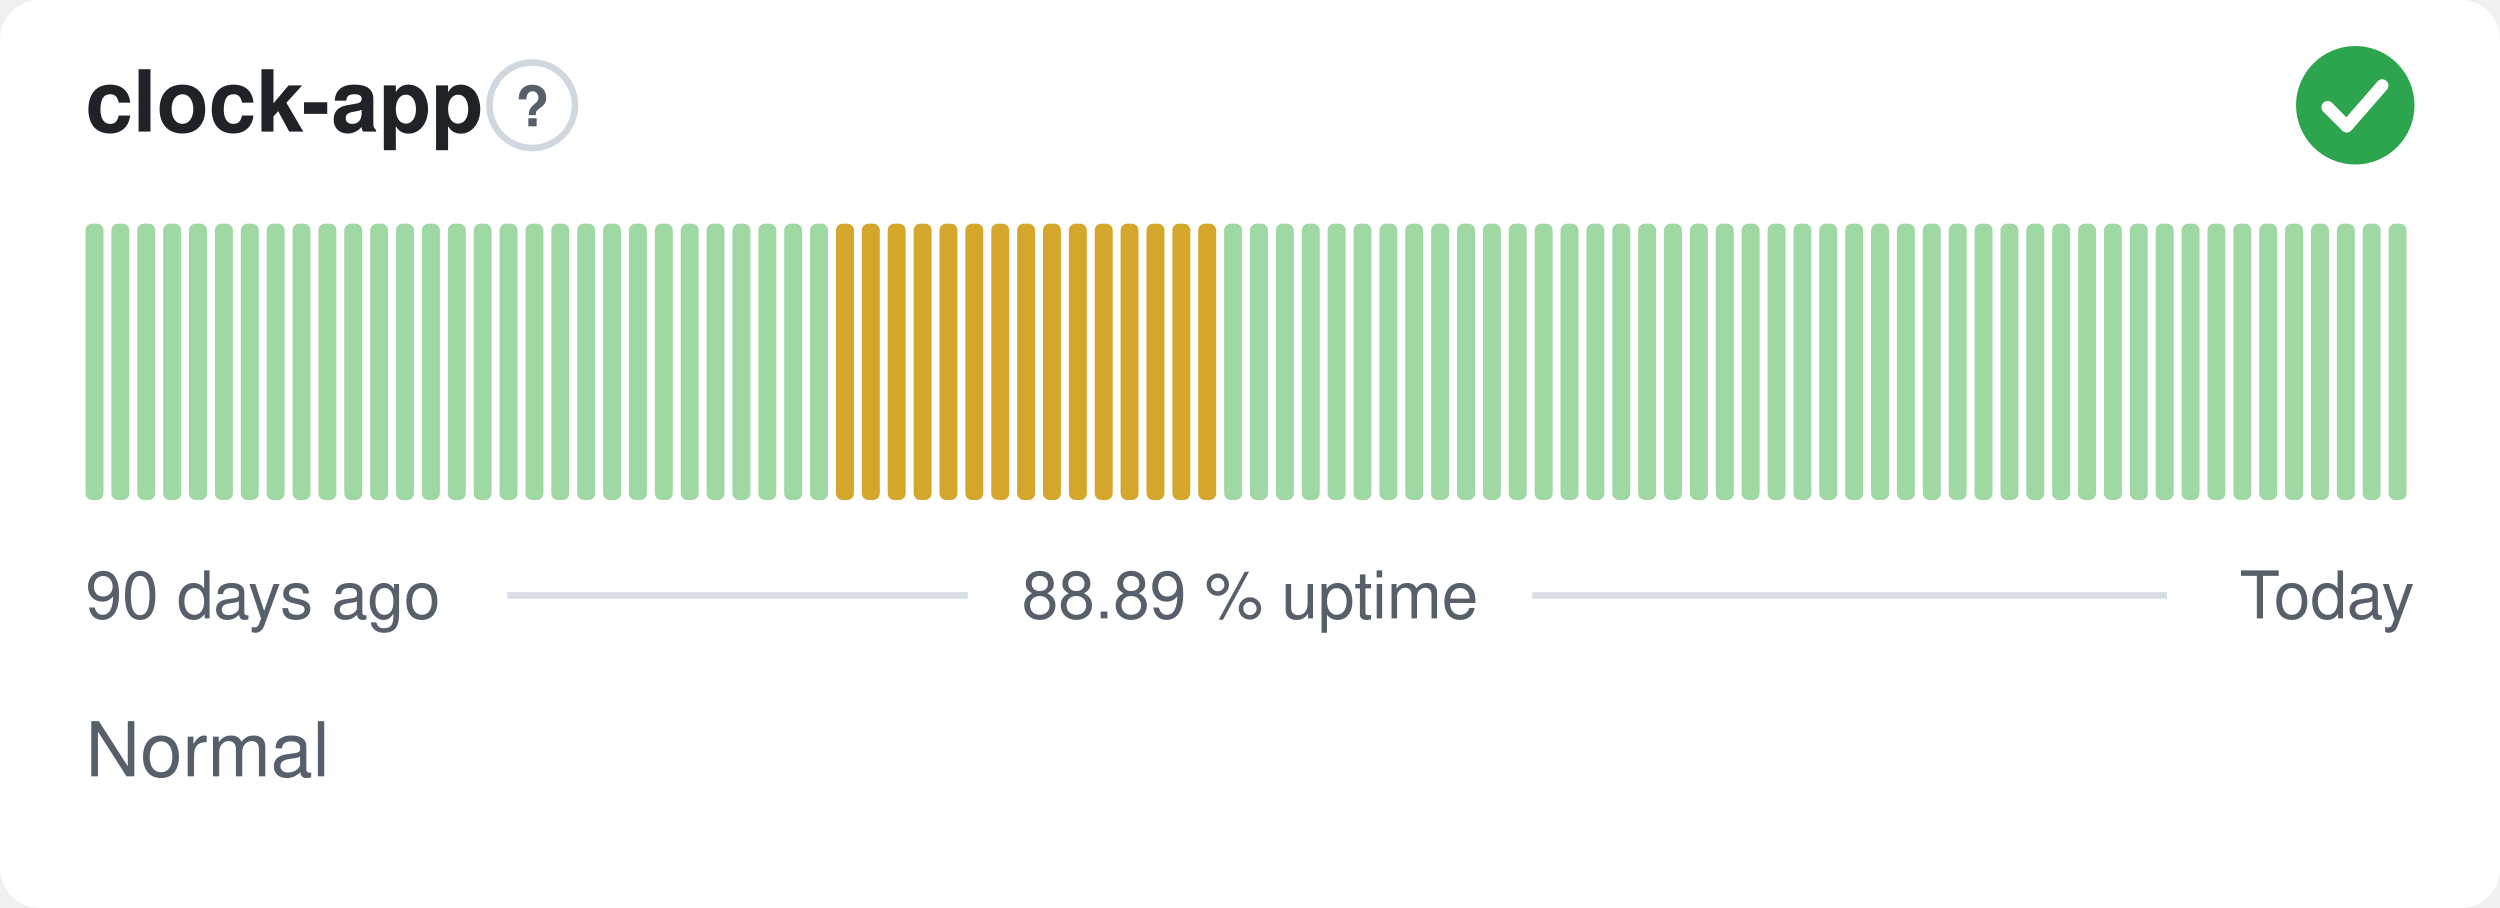
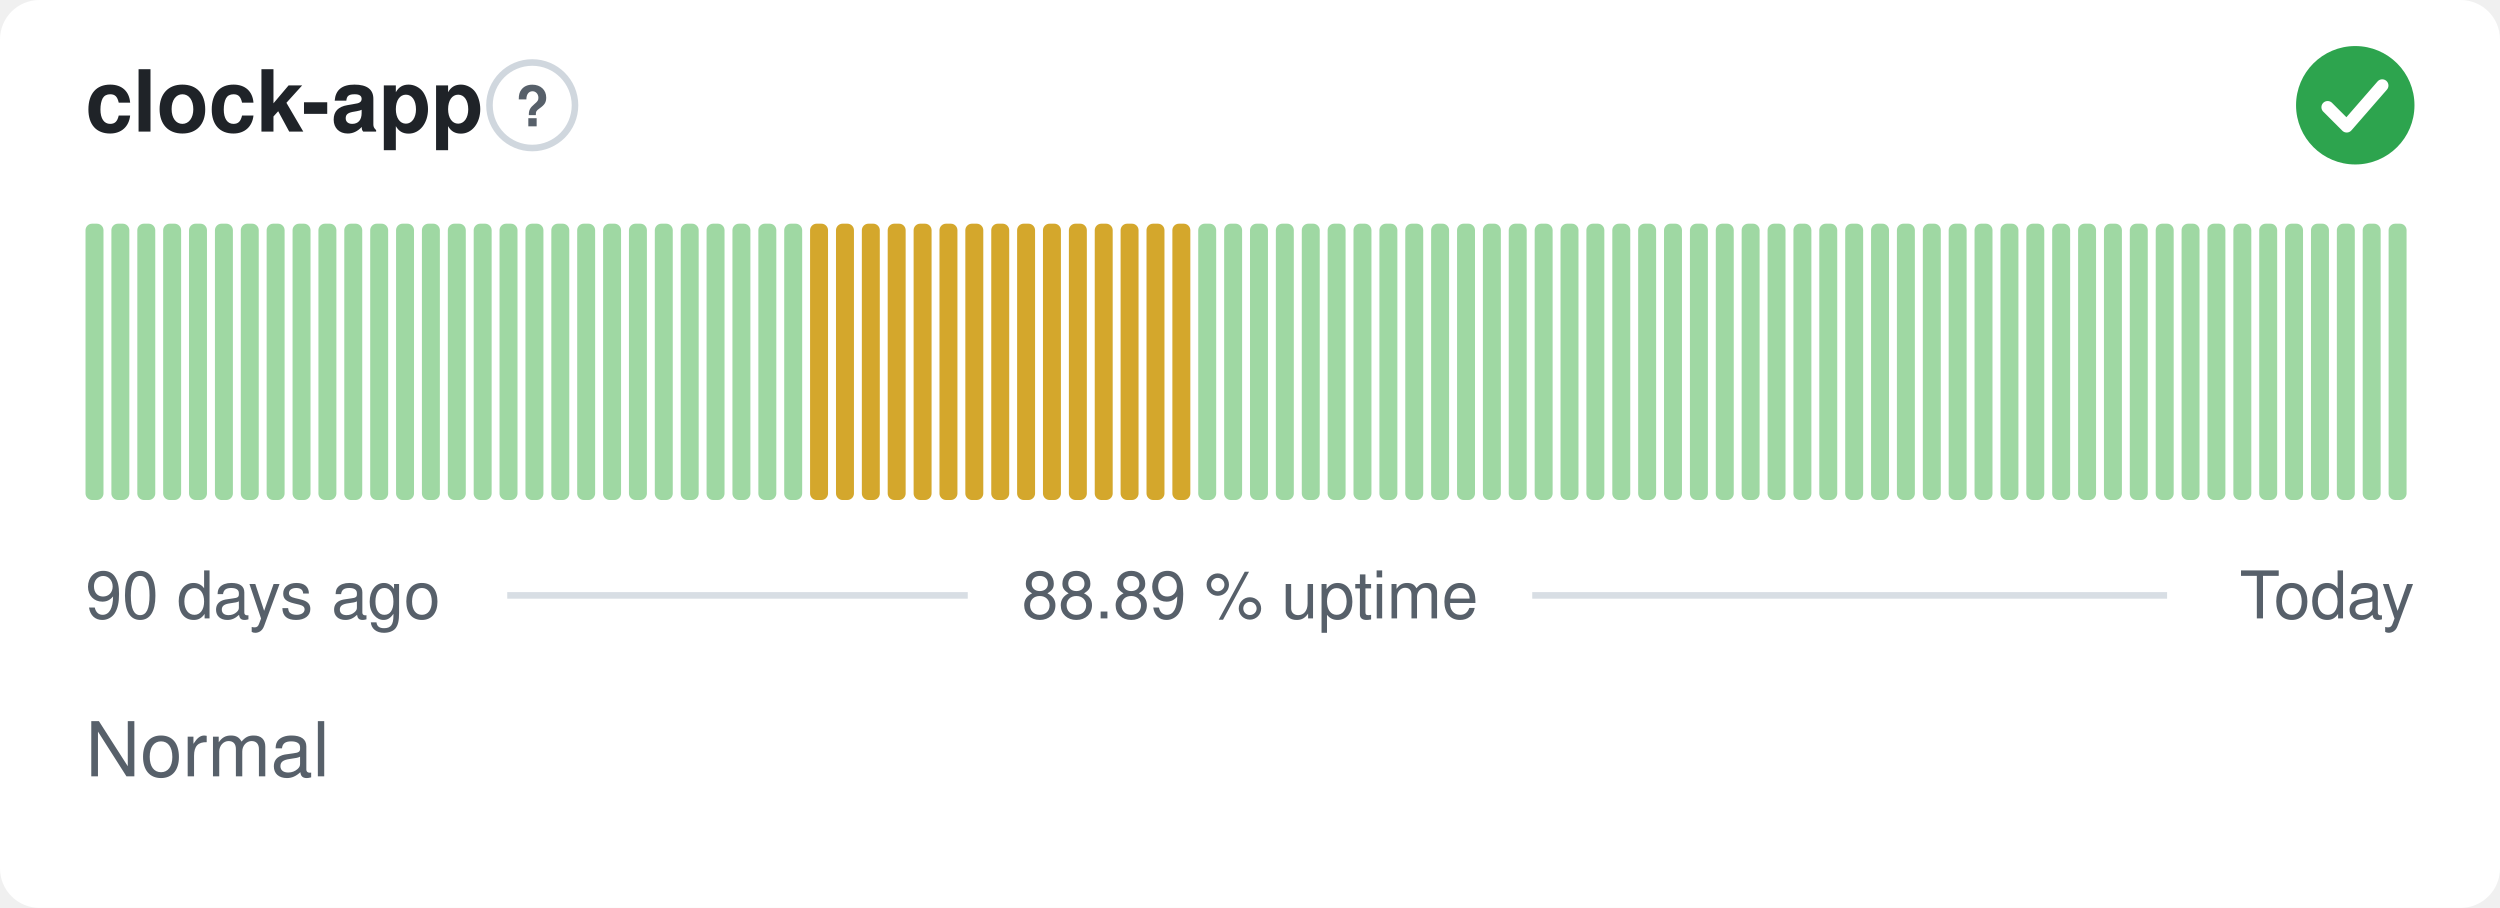
<svg xmlns="http://www.w3.org/2000/svg" width="380" height="138" viewBox="0 0 380 138" role="img" aria-label="clock-app: Normal, 88.89 % uptime over the last 90 days" font-family="-apple-system,BlinkMacSystemFont,'Segoe UI',Helvetica,Arial,sans-serif">
  <style>
    @media (prefers-color-scheme: dark) {
      .bg { fill: #0d1117 }
      .title { fill: #e6edf3 }
      .muted { fill: #8b949e }
      .hint { stroke: #30363d }
      .rule { stroke: #30363d }
      .nodata { fill: #21262d }
    }
  </style>
  <rect class="bg" width="380" height="138" rx="6" fill="#ffffff" />
  <text class="title" x="13" y="20" font-size="13" font-weight="600" fill="#1f2328">clock-app</text>
  <circle class="hint" cx="80.9" cy="16" r="6.5" fill="none" stroke="#d0d7de" stroke-width="1" />
  <text class="muted" x="80.9" y="19.2" text-anchor="middle" font-size="8.5" font-weight="700" fill="#57606a">?</text>
  <circle cx="358" cy="16" r="9" fill="#2da44e" />
  <path d="M353.80 16.30l2.90 2.90 5.40 -6.20" fill="none" stroke="#fff" stroke-width="1.89" stroke-linecap="round" stroke-linejoin="round" />
  <rect x="13.00" y="34.00" width="2.73" height="42.00" rx="1" fill="#9fd8a3" />
  <rect x="16.93" y="34.00" width="2.73" height="42.00" rx="1" fill="#9fd8a3" />
  <rect x="20.87" y="34.00" width="2.73" height="42.00" rx="1" fill="#9fd8a3" />
  <rect x="24.80" y="34.00" width="2.73" height="42.00" rx="1" fill="#9fd8a3" />
  <rect x="28.73" y="34.00" width="2.73" height="42.00" rx="1" fill="#9fd8a3" />
  <rect x="32.67" y="34.00" width="2.73" height="42.00" rx="1" fill="#9fd8a3" />
  <rect x="36.60" y="34.00" width="2.73" height="42.00" rx="1" fill="#9fd8a3" />
  <rect x="40.53" y="34.00" width="2.73" height="42.00" rx="1" fill="#9fd8a3" />
  <rect x="44.47" y="34.00" width="2.73" height="42.00" rx="1" fill="#9fd8a3" />
  <rect x="48.40" y="34.00" width="2.73" height="42.00" rx="1" fill="#9fd8a3" />
  <rect x="52.33" y="34.00" width="2.73" height="42.00" rx="1" fill="#9fd8a3" />
  <rect x="56.27" y="34.00" width="2.73" height="42.00" rx="1" fill="#9fd8a3" />
  <rect x="60.20" y="34.00" width="2.73" height="42.00" rx="1" fill="#9fd8a3" />
  <rect x="64.13" y="34.00" width="2.73" height="42.00" rx="1" fill="#9fd8a3" />
  <rect x="68.07" y="34.00" width="2.73" height="42.00" rx="1" fill="#9fd8a3" />
  <rect x="72.00" y="34.00" width="2.73" height="42.00" rx="1" fill="#9fd8a3" />
  <rect x="75.93" y="34.00" width="2.73" height="42.00" rx="1" fill="#9fd8a3" />
  <rect x="79.87" y="34.00" width="2.73" height="42.00" rx="1" fill="#9fd8a3" />
  <rect x="83.80" y="34.00" width="2.73" height="42.00" rx="1" fill="#9fd8a3" />
  <rect x="87.73" y="34.00" width="2.73" height="42.00" rx="1" fill="#9fd8a3" />
  <rect x="91.67" y="34.00" width="2.73" height="42.00" rx="1" fill="#9fd8a3" />
  <rect x="95.60" y="34.00" width="2.73" height="42.00" rx="1" fill="#9fd8a3" />
  <rect x="99.53" y="34.00" width="2.73" height="42.00" rx="1" fill="#9fd8a3" />
  <rect x="103.47" y="34.00" width="2.73" height="42.00" rx="1" fill="#9fd8a3" />
  <rect x="107.40" y="34.00" width="2.73" height="42.00" rx="1" fill="#9fd8a3" />
  <rect x="111.33" y="34.00" width="2.73" height="42.00" rx="1" fill="#9fd8a3" />
  <rect x="115.27" y="34.00" width="2.73" height="42.00" rx="1" fill="#9fd8a3" />
  <rect x="119.20" y="34.00" width="2.73" height="42.00" rx="1" fill="#9fd8a3" />
-   <rect x="123.13" y="34.00" width="2.73" height="42.00" rx="1" fill="#9fd8a3" />
+   <rect x="123.13" y="34.00" width="2.73" height="42.00" rx="1" fill="#d4a72c" />
  <rect x="127.07" y="34.00" width="2.73" height="42.00" rx="1" fill="#d4a72c" />
  <rect x="131.00" y="34.00" width="2.73" height="42.00" rx="1" fill="#d4a72c" />
  <rect x="134.93" y="34.00" width="2.73" height="42.00" rx="1" fill="#d4a72c" />
  <rect x="138.87" y="34.00" width="2.73" height="42.00" rx="1" fill="#d4a72c" />
  <rect x="142.80" y="34.00" width="2.73" height="42.00" rx="1" fill="#d4a72c" />
  <rect x="146.73" y="34.00" width="2.73" height="42.00" rx="1" fill="#d4a72c" />
  <rect x="150.67" y="34.00" width="2.73" height="42.00" rx="1" fill="#d4a72c" />
  <rect x="154.60" y="34.00" width="2.73" height="42.00" rx="1" fill="#d4a72c" />
  <rect x="158.53" y="34.00" width="2.73" height="42.00" rx="1" fill="#d4a72c" />
  <rect x="162.47" y="34.00" width="2.73" height="42.00" rx="1" fill="#d4a72c" />
  <rect x="166.40" y="34.00" width="2.73" height="42.00" rx="1" fill="#d4a72c" />
  <rect x="170.33" y="34.00" width="2.73" height="42.00" rx="1" fill="#d4a72c" />
  <rect x="174.27" y="34.00" width="2.73" height="42.00" rx="1" fill="#d4a72c" />
  <rect x="178.20" y="34.00" width="2.73" height="42.00" rx="1" fill="#d4a72c" />
-   <rect x="182.13" y="34.00" width="2.73" height="42.00" rx="1" fill="#d4a72c" />
+   <rect x="182.13" y="34.00" width="2.73" height="42.00" rx="1" fill="#9fd8a3" />
  <rect x="186.07" y="34.00" width="2.73" height="42.00" rx="1" fill="#9fd8a3" />
  <rect x="190.00" y="34.00" width="2.73" height="42.00" rx="1" fill="#9fd8a3" />
  <rect x="193.93" y="34.00" width="2.73" height="42.00" rx="1" fill="#9fd8a3" />
  <rect x="197.87" y="34.00" width="2.73" height="42.00" rx="1" fill="#9fd8a3" />
  <rect x="201.80" y="34.00" width="2.73" height="42.00" rx="1" fill="#9fd8a3" />
  <rect x="205.73" y="34.00" width="2.73" height="42.00" rx="1" fill="#9fd8a3" />
  <rect x="209.67" y="34.00" width="2.73" height="42.00" rx="1" fill="#9fd8a3" />
  <rect x="213.60" y="34.00" width="2.73" height="42.00" rx="1" fill="#9fd8a3" />
  <rect x="217.53" y="34.00" width="2.73" height="42.00" rx="1" fill="#9fd8a3" />
  <rect x="221.47" y="34.00" width="2.73" height="42.00" rx="1" fill="#9fd8a3" />
  <rect x="225.40" y="34.00" width="2.73" height="42.00" rx="1" fill="#9fd8a3" />
  <rect x="229.33" y="34.00" width="2.73" height="42.00" rx="1" fill="#9fd8a3" />
  <rect x="233.27" y="34.00" width="2.73" height="42.00" rx="1" fill="#9fd8a3" />
  <rect x="237.20" y="34.00" width="2.73" height="42.00" rx="1" fill="#9fd8a3" />
  <rect x="241.13" y="34.00" width="2.73" height="42.00" rx="1" fill="#9fd8a3" />
  <rect x="245.07" y="34.00" width="2.73" height="42.00" rx="1" fill="#9fd8a3" />
  <rect x="249.00" y="34.00" width="2.73" height="42.00" rx="1" fill="#9fd8a3" />
  <rect x="252.93" y="34.00" width="2.73" height="42.00" rx="1" fill="#9fd8a3" />
  <rect x="256.87" y="34.00" width="2.73" height="42.00" rx="1" fill="#9fd8a3" />
  <rect x="260.80" y="34.00" width="2.73" height="42.00" rx="1" fill="#9fd8a3" />
  <rect x="264.73" y="34.00" width="2.73" height="42.00" rx="1" fill="#9fd8a3" />
  <rect x="268.67" y="34.00" width="2.73" height="42.00" rx="1" fill="#9fd8a3" />
  <rect x="272.60" y="34.00" width="2.73" height="42.00" rx="1" fill="#9fd8a3" />
  <rect x="276.53" y="34.00" width="2.73" height="42.00" rx="1" fill="#9fd8a3" />
  <rect x="280.47" y="34.00" width="2.73" height="42.00" rx="1" fill="#9fd8a3" />
  <rect x="284.40" y="34.00" width="2.73" height="42.00" rx="1" fill="#9fd8a3" />
  <rect x="288.33" y="34.00" width="2.73" height="42.00" rx="1" fill="#9fd8a3" />
  <rect x="292.27" y="34.00" width="2.73" height="42.00" rx="1" fill="#9fd8a3" />
  <rect x="296.20" y="34.00" width="2.73" height="42.00" rx="1" fill="#9fd8a3" />
  <rect x="300.13" y="34.00" width="2.73" height="42.00" rx="1" fill="#9fd8a3" />
  <rect x="304.07" y="34.00" width="2.73" height="42.00" rx="1" fill="#9fd8a3" />
  <rect x="308.00" y="34.00" width="2.73" height="42.00" rx="1" fill="#9fd8a3" />
  <rect x="311.93" y="34.00" width="2.73" height="42.00" rx="1" fill="#9fd8a3" />
  <rect x="315.87" y="34.00" width="2.73" height="42.00" rx="1" fill="#9fd8a3" />
  <rect x="319.80" y="34.00" width="2.73" height="42.00" rx="1" fill="#9fd8a3" />
  <rect x="323.73" y="34.00" width="2.73" height="42.00" rx="1" fill="#9fd8a3" />
  <rect x="327.67" y="34.00" width="2.73" height="42.00" rx="1" fill="#9fd8a3" />
  <rect x="331.60" y="34.00" width="2.73" height="42.00" rx="1" fill="#9fd8a3" />
  <rect x="335.53" y="34.00" width="2.73" height="42.00" rx="1" fill="#9fd8a3" />
  <rect x="339.47" y="34.00" width="2.73" height="42.00" rx="1" fill="#9fd8a3" />
  <rect x="343.40" y="34.00" width="2.73" height="42.00" rx="1" fill="#9fd8a3" />
  <rect x="347.33" y="34.00" width="2.73" height="42.00" rx="1" fill="#9fd8a3" />
  <rect x="351.27" y="34.00" width="2.73" height="42.00" rx="1" fill="#9fd8a3" />
  <rect x="355.20" y="34.00" width="2.73" height="42.00" rx="1" fill="#9fd8a3" />
  <rect x="359.13" y="34.00" width="2.73" height="42.00" rx="1" fill="#9fd8a3" />
  <rect x="363.07" y="34.00" width="2.73" height="42.00" rx="1" fill="#9fd8a3" />
  <text class="muted" x="13" y="94" font-size="10" fill="#57606a">90 days ago</text>
  <text class="muted" x="190" y="94" text-anchor="middle" font-size="10" fill="#57606a">88.89 % uptime</text>
  <text class="muted" x="367" y="94" text-anchor="end" font-size="10" fill="#57606a">Today</text>
  <line class="rule" x1="77.1" y1="90.5" x2="147.1" y2="90.5" stroke="#d8dee4" stroke-width="1" />
  <line class="rule" x1="232.9" y1="90.5" x2="329.4" y2="90.5" stroke="#d8dee4" stroke-width="1" />
  <text class="muted" x="13" y="118" font-size="11.5" fill="#57606a">Normal</text>
</svg>
